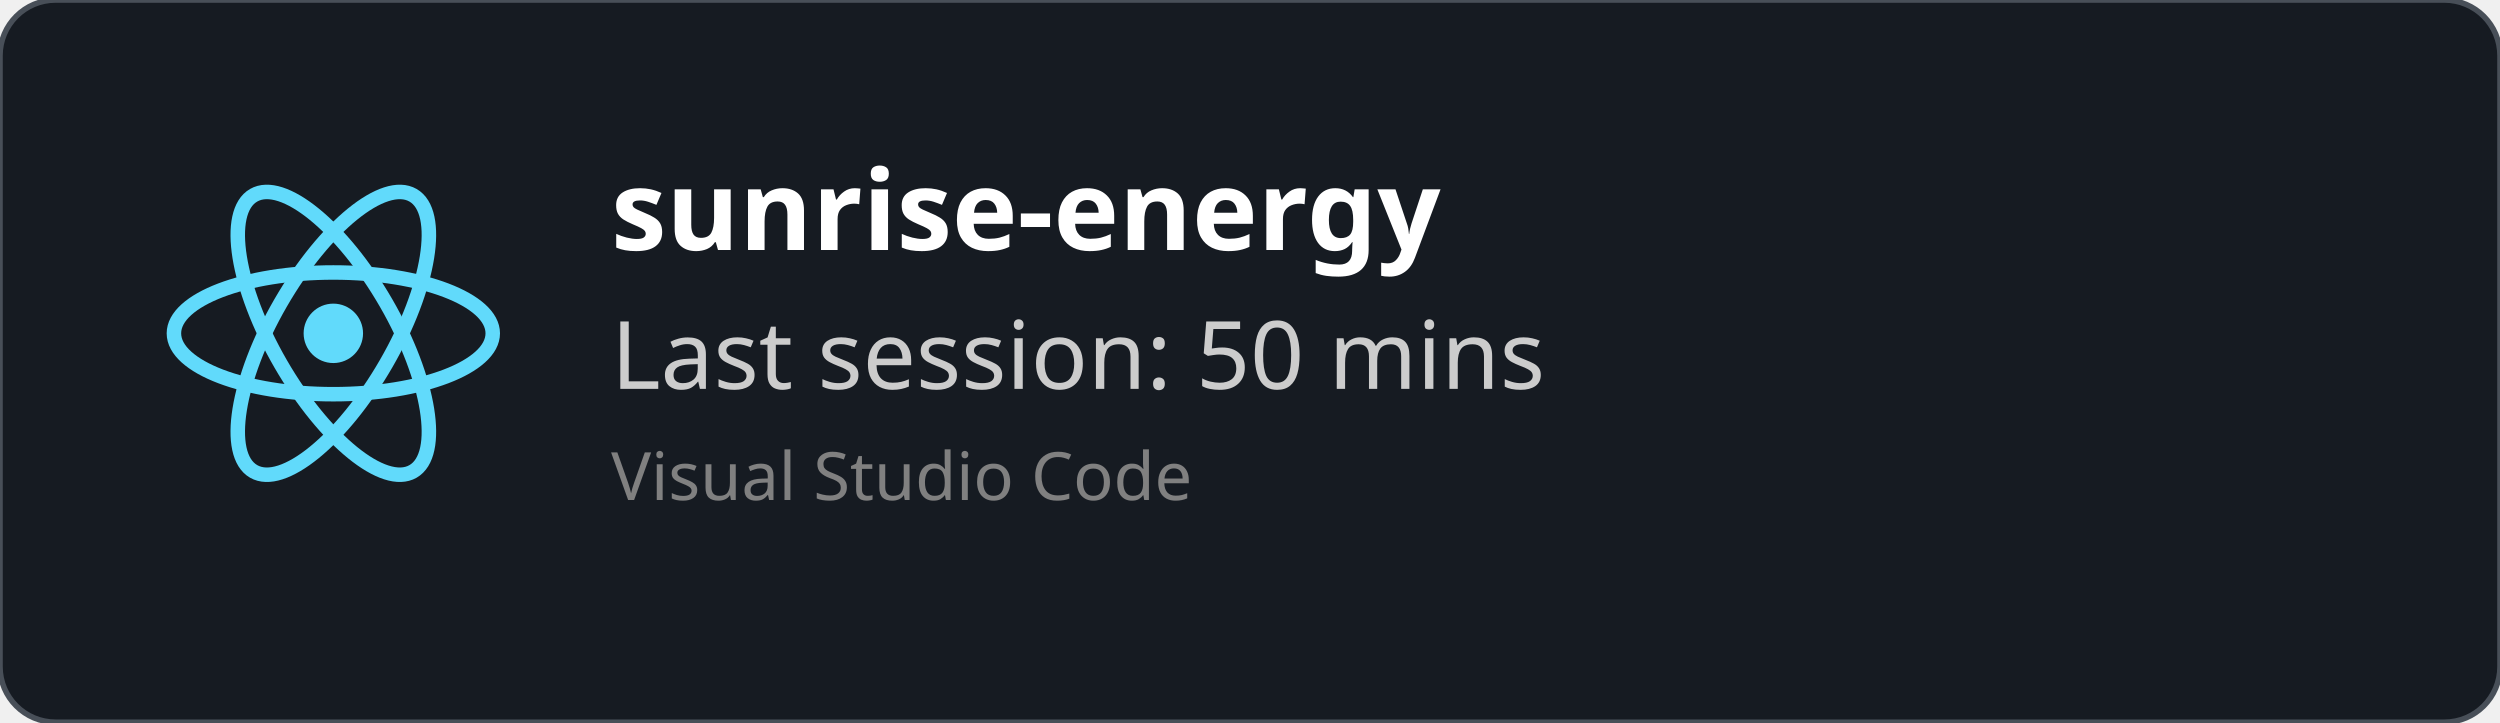
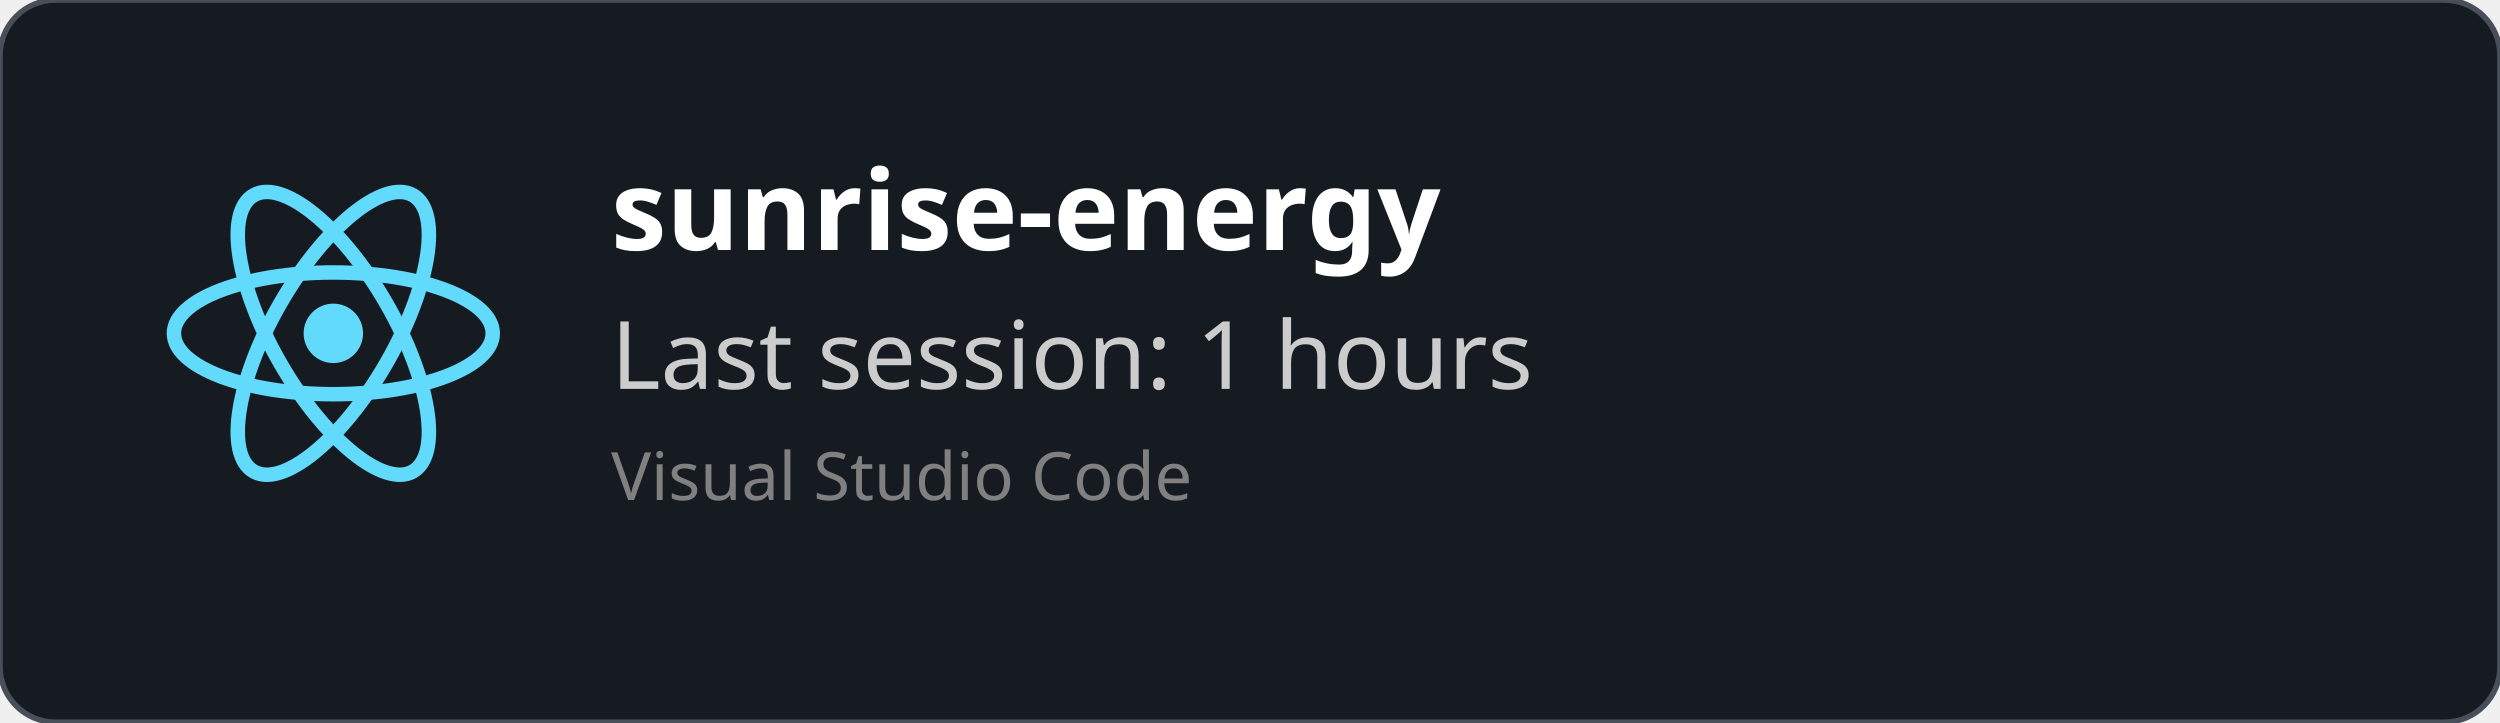
<svg xmlns="http://www.w3.org/2000/svg" width="450" height="130" viewBox="0 0 450 130" fill="none" role="img">
  <style>
    *{
        font-family: 'Segoe UI', Ubuntu, monospace
    }
    </style>
  <defs>
    <clipPath id="horizontalClip" x="20" y="20" width="500" height="200">
      <rect x="90" y="20" width="300" height="50" />
    </clipPath>
  </defs>
  <rect width="450" height="130" fill="rgba(22,27,34)" stroke="#484f58" stroke-width="1" fill-opacity="1" stroke-opacity="1" x="0" y="0" rx="10px" ry="10px">
    </rect>
  <svg height="60" width="60" x="30" y="30" viewBox="-11.5 -10.232 23 20.463">
    <circle cx="0" cy="0" r="2.05" fill="#61dafb" />
    <g stroke="#61dafb" stroke-width="1" fill="none">
      <ellipse rx="11" ry="4.2" />
      <ellipse rx="11" ry="4.2" transform="rotate(60)" />
      <ellipse rx="11" ry="4.2" transform="rotate(120)" />
    </g>
  </svg>
  <text x="110" y="45" font-size="20" clip-path="url(#horizontalClip)" font-weight="bold" font-family="Ubuntu" fill="white">
    sunrise-energy
    </text>
  <text x="110" y="70" font-size="17px" font-family="Ubuntu" fill="#ccc">
-     Last session: 50 mins
+     Last session: 1 hours
    </text>
  <text x="110" y="90" font-size="12px" font-family="Ubuntu" fill="grey">
    Visual Studio Code
    </text>
</svg>
